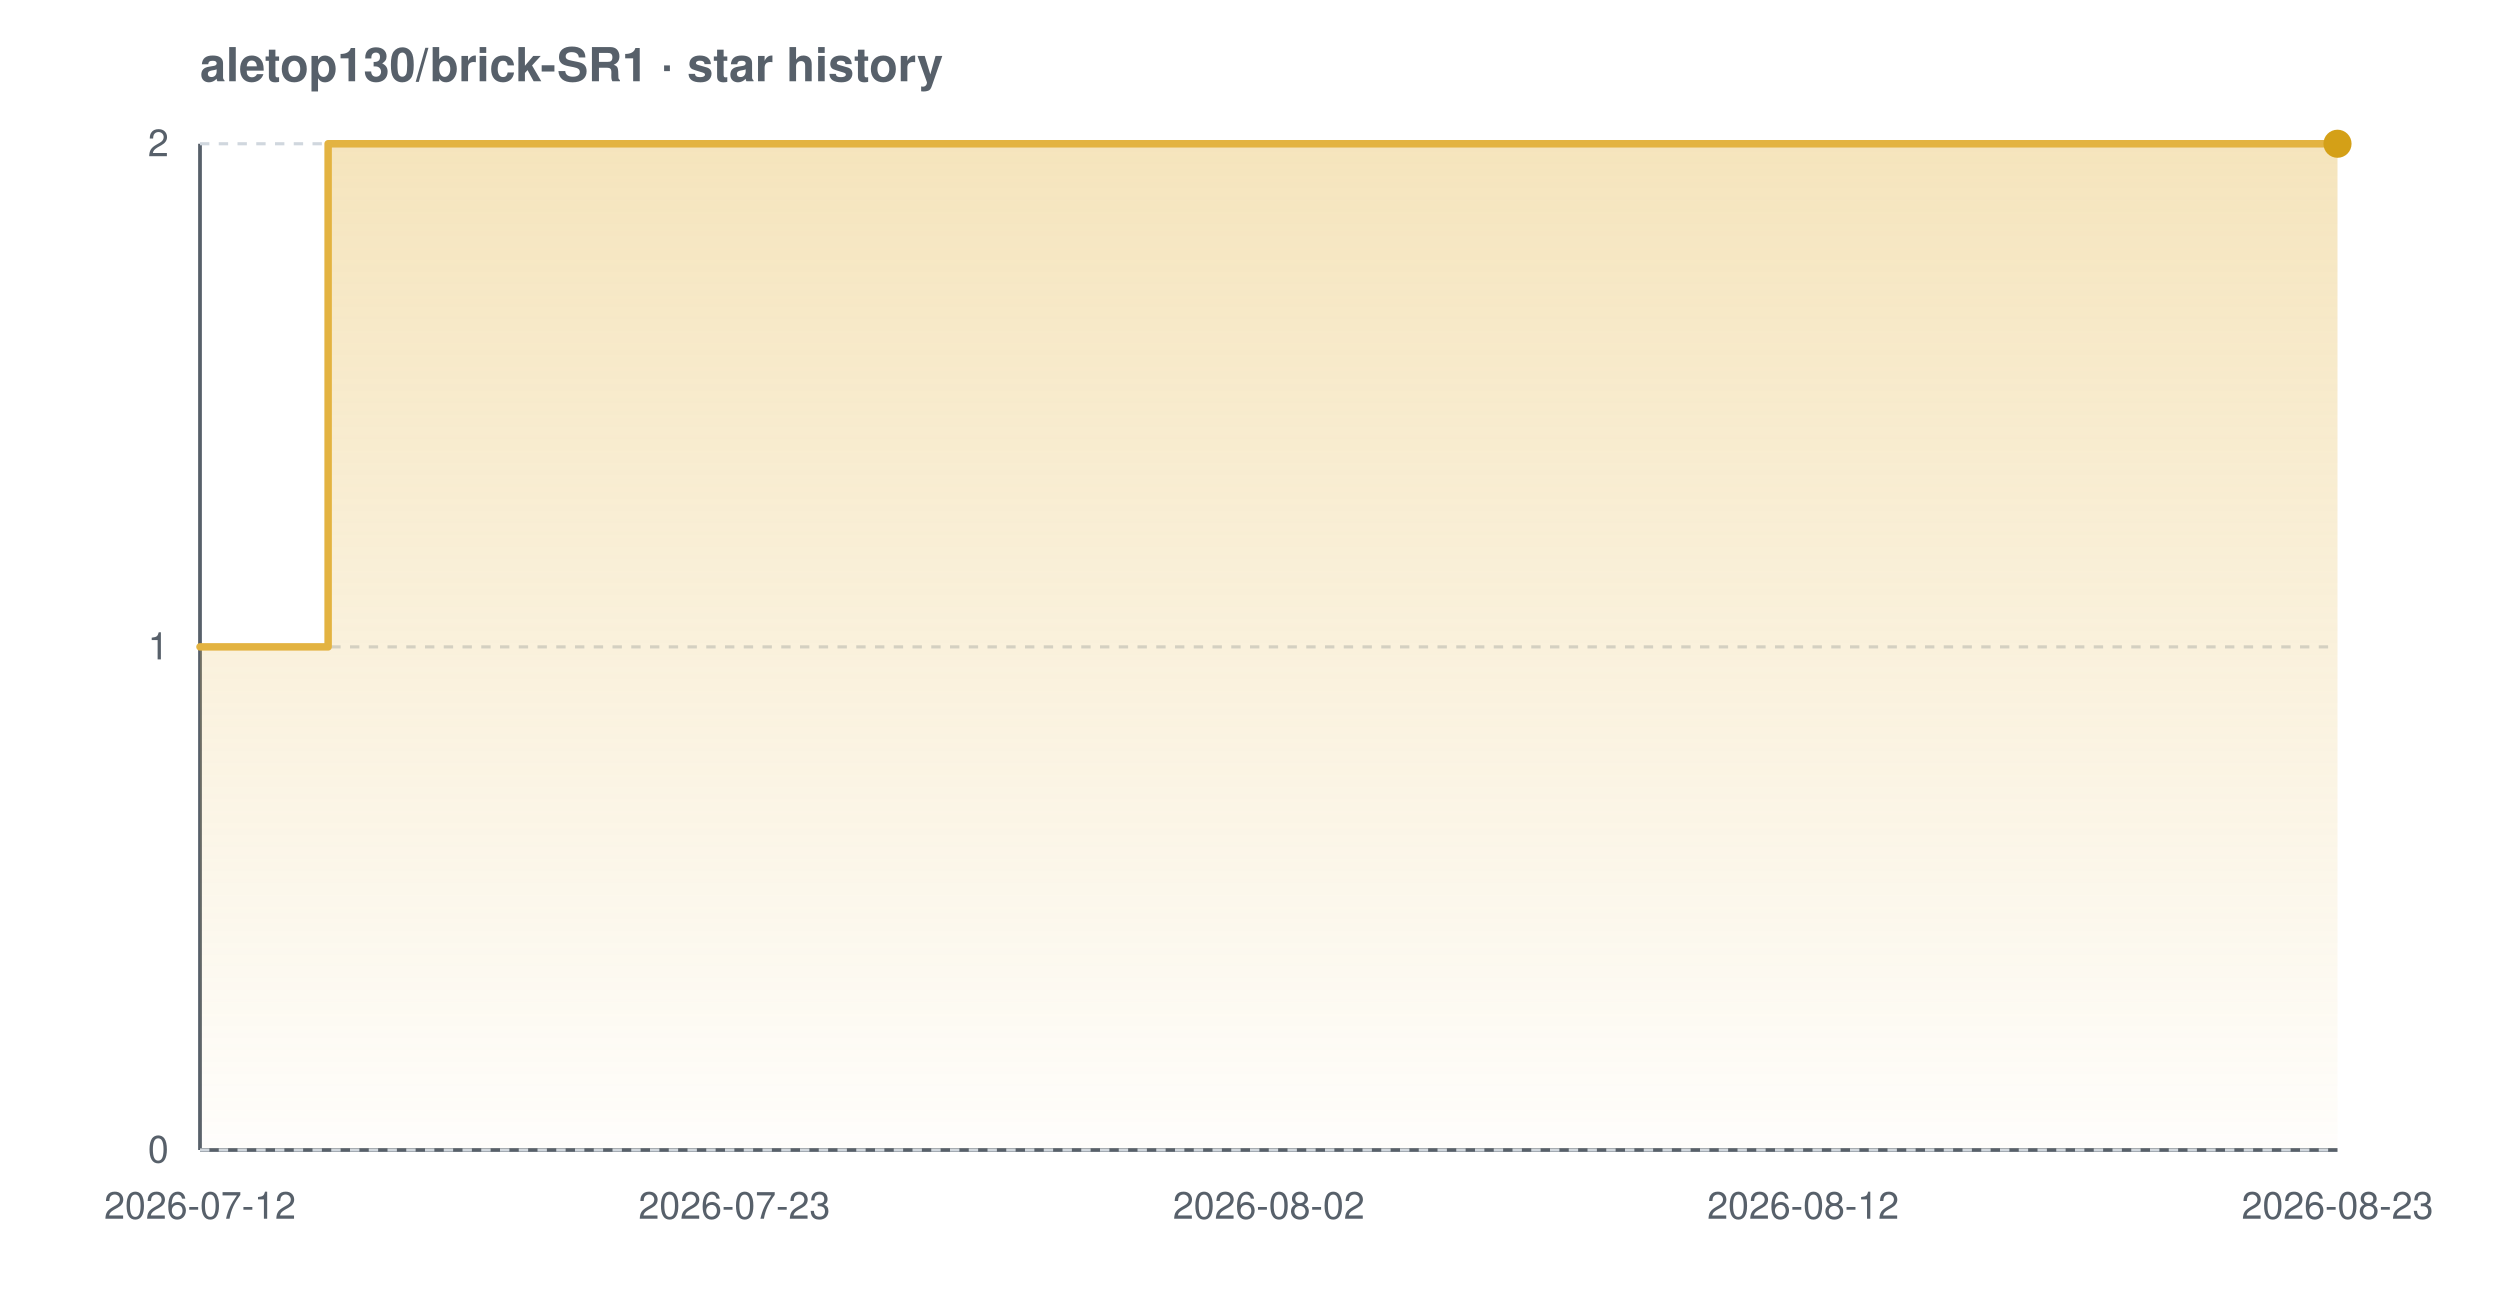
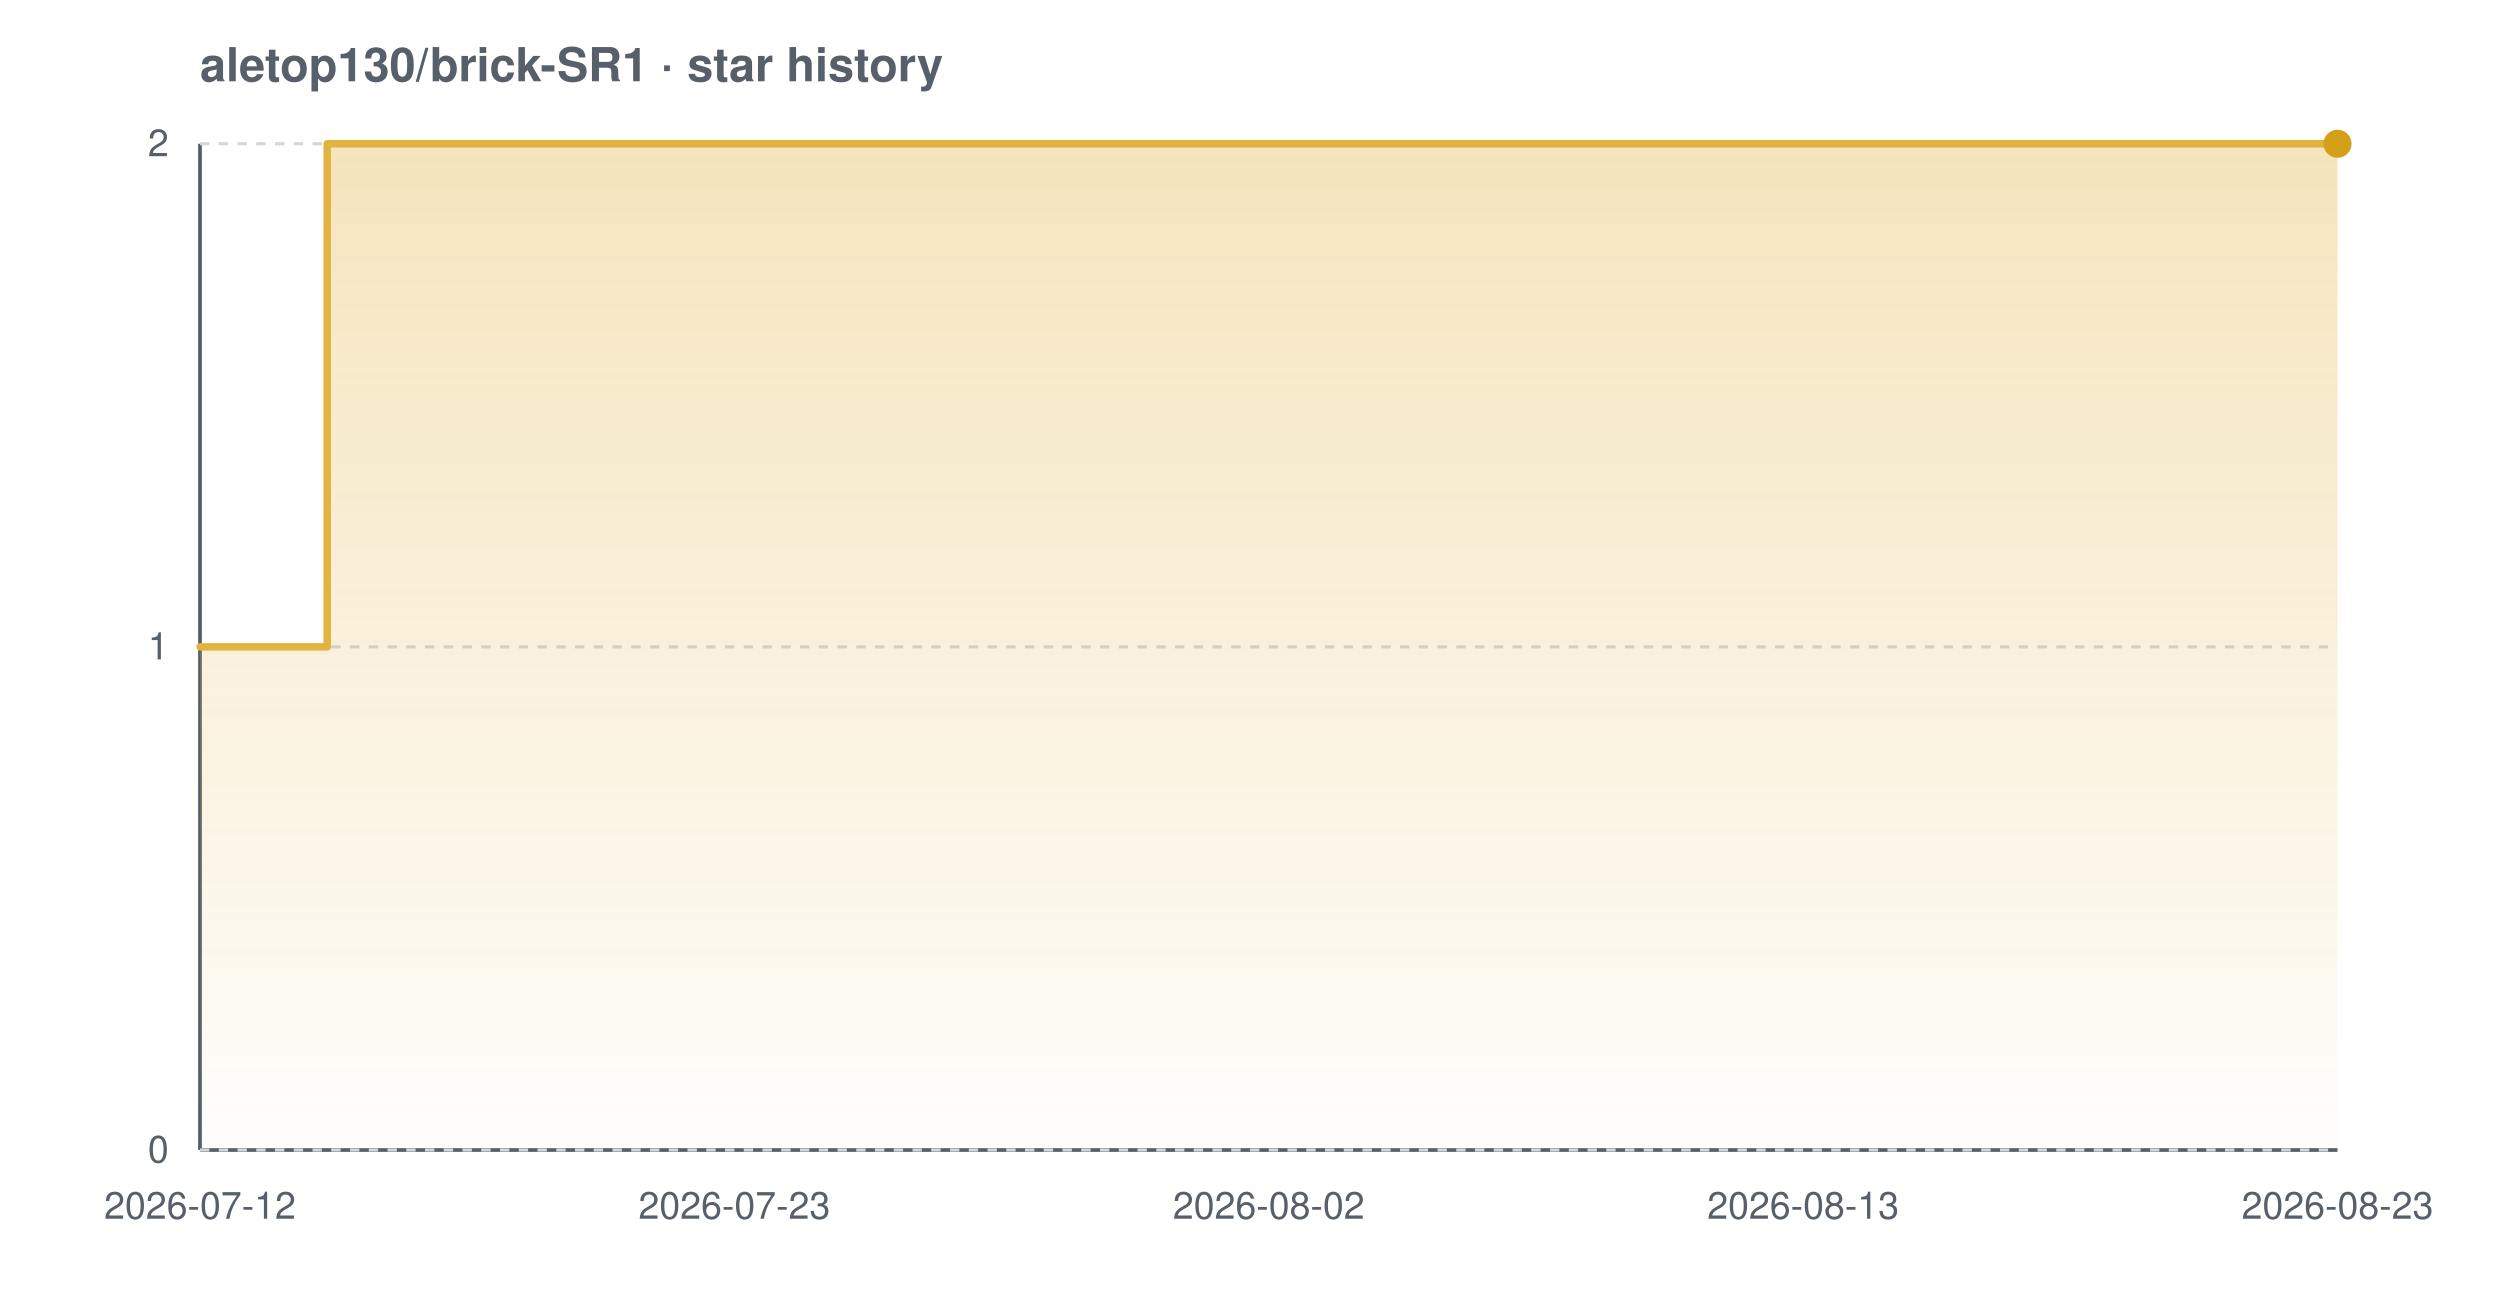
<svg xmlns="http://www.w3.org/2000/svg" width="800" height="420" viewBox="0 0 800 420" font-family="-apple-system,BlinkMacSystemFont,'Segoe UI',Helvetica,Arial,sans-serif" role="img" aria-label="Star history chart for aletop130/brick-SR1">
  <defs>
    <linearGradient id="grad-light" x1="0" y1="0" x2="0" y2="1">
      <stop offset="0%" stop-color="#e3b341" stop-opacity="0.35" />
      <stop offset="100%" stop-color="#e3b341" stop-opacity="0.02" />
    </linearGradient>
  </defs>
  <text x="64" y="26" font-size="15" font-weight="600" fill="#57606a">aletop130/brick-SR1 · star history</text>
  <line x1="64" y1="368" x2="748" y2="368" stroke="#57606a" stroke-width="1.2" />
  <line x1="64" y1="46" x2="64" y2="368" stroke="#57606a" stroke-width="1.2" />
  <line x1="64" y1="368.0" x2="748" y2="368.0" stroke="#d0d7de" stroke-width="1" stroke-dasharray="3 3" />
  <line x1="64" y1="207.0" x2="748" y2="207.0" stroke="#d0d7de" stroke-width="1" stroke-dasharray="3 3" />
  <line x1="64" y1="46.0" x2="748" y2="46.0" stroke="#d0d7de" stroke-width="1" stroke-dasharray="3 3" />
-   <path d="M 64.0 207.0 L 105.0 207.0 L 105.0 46.0 L 748.0 46.0 L 748.0 46.0 L 748.0 368.0 L 64.0 368.0 Z" fill="url(#grad-light)" />
-   <path d="M 64.0 207.0 L 105.0 207.0 L 105.0 46.0 L 748.0 46.0 L 748.0 46.0" fill="none" stroke="#e3b341" stroke-width="2.4" stroke-linejoin="round" stroke-linecap="round" />
+   <path d="M 64.0 207.0 L 104.7 207.0 L 104.7 46.0 L 748.0 46.0 L 748.0 46.0 L 748.0 368.0 L 64.0 368.0 Z" fill="url(#grad-light)" />
+   <path d="M 64.0 207.0 L 104.7 207.0 L 104.7 46.0 L 748.0 46.0 L 748.0 46.0" fill="none" stroke="#e3b341" stroke-width="2.4" stroke-linejoin="round" stroke-linecap="round" />
  <circle cx="748.0" cy="46.0" r="4.5" fill="#d4a017" />
  <text x="54" y="372.0" text-anchor="end" font-size="12" fill="#57606a">0</text>
  <text x="54" y="211.0" text-anchor="end" font-size="12" fill="#57606a">1</text>
  <text x="54" y="50.0" text-anchor="end" font-size="12" fill="#57606a">2</text>
  <text x="64.0" y="390" text-anchor="middle" font-size="12" fill="#57606a">2026-07-12</text>
  <text x="235.0" y="390" text-anchor="middle" font-size="12" fill="#57606a">2026-07-23</text>
  <text x="406.0" y="390" text-anchor="middle" font-size="12" fill="#57606a">2026-08-02</text>
-   <text x="577.0" y="390" text-anchor="middle" font-size="12" fill="#57606a">2026-08-12</text>
+   <text x="577.0" y="390" text-anchor="middle" font-size="12" fill="#57606a">2026-08-13</text>
  <text x="748.0" y="390" text-anchor="middle" font-size="12" fill="#57606a">2026-08-23</text>
</svg>
